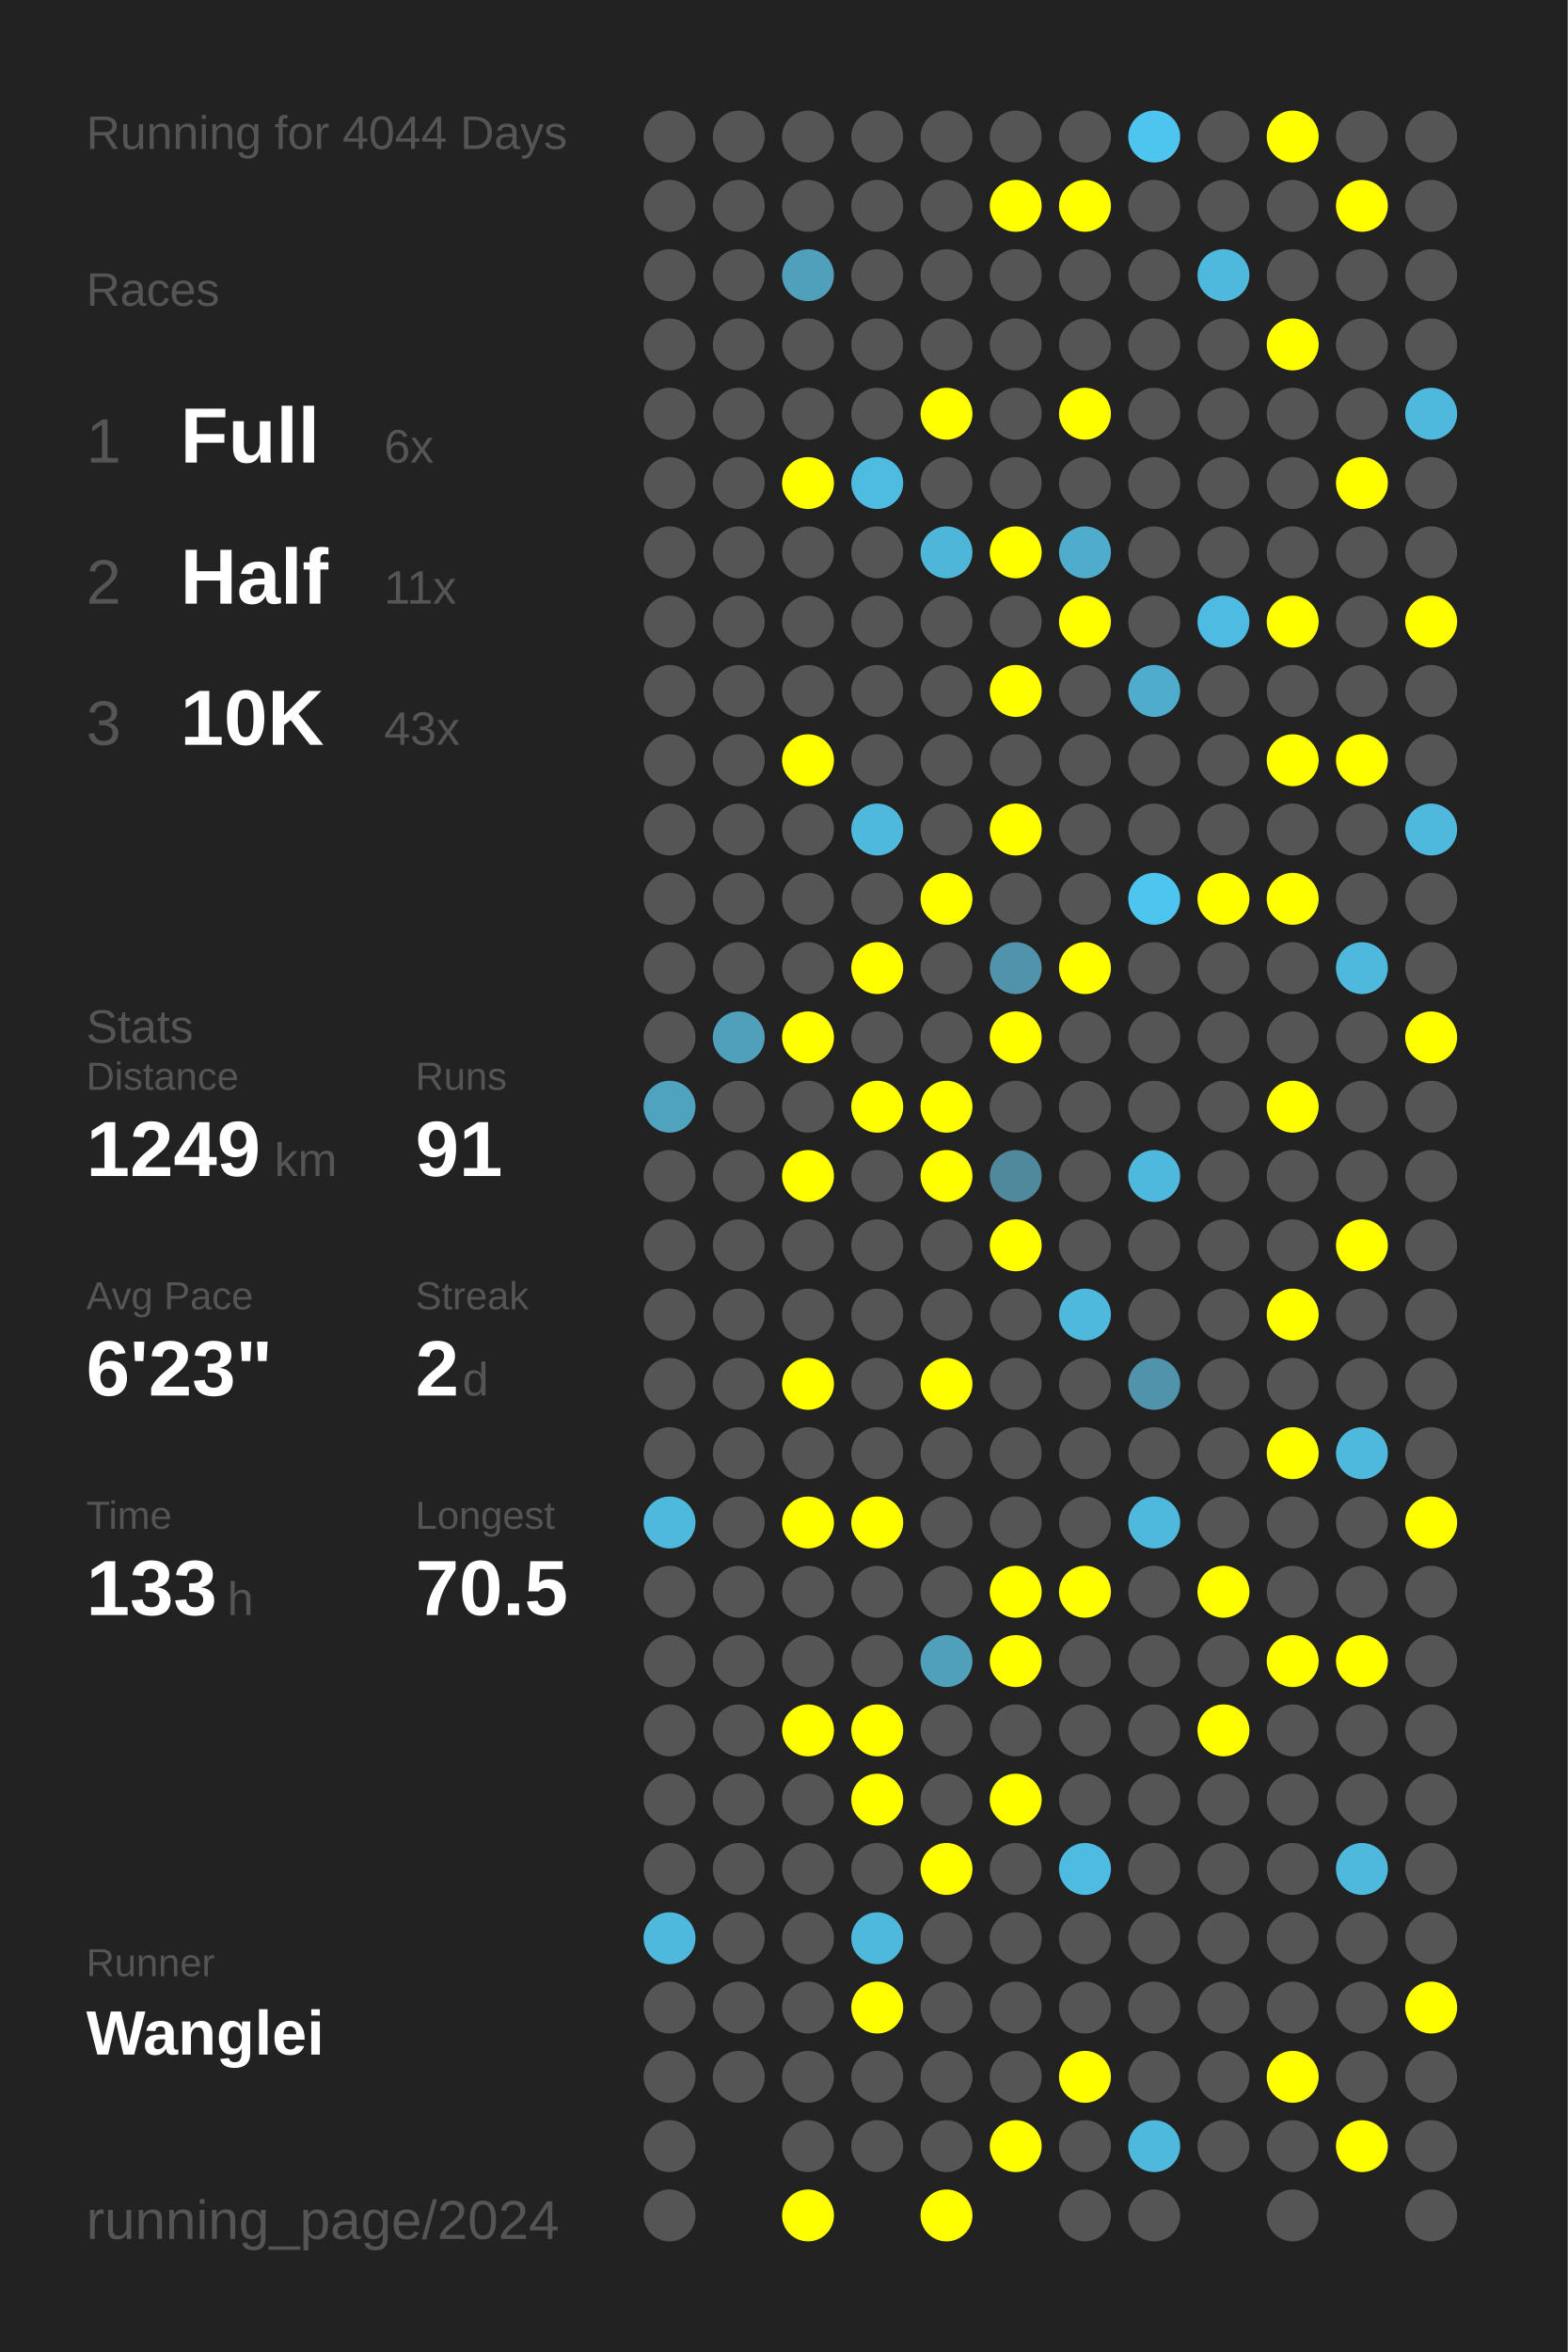
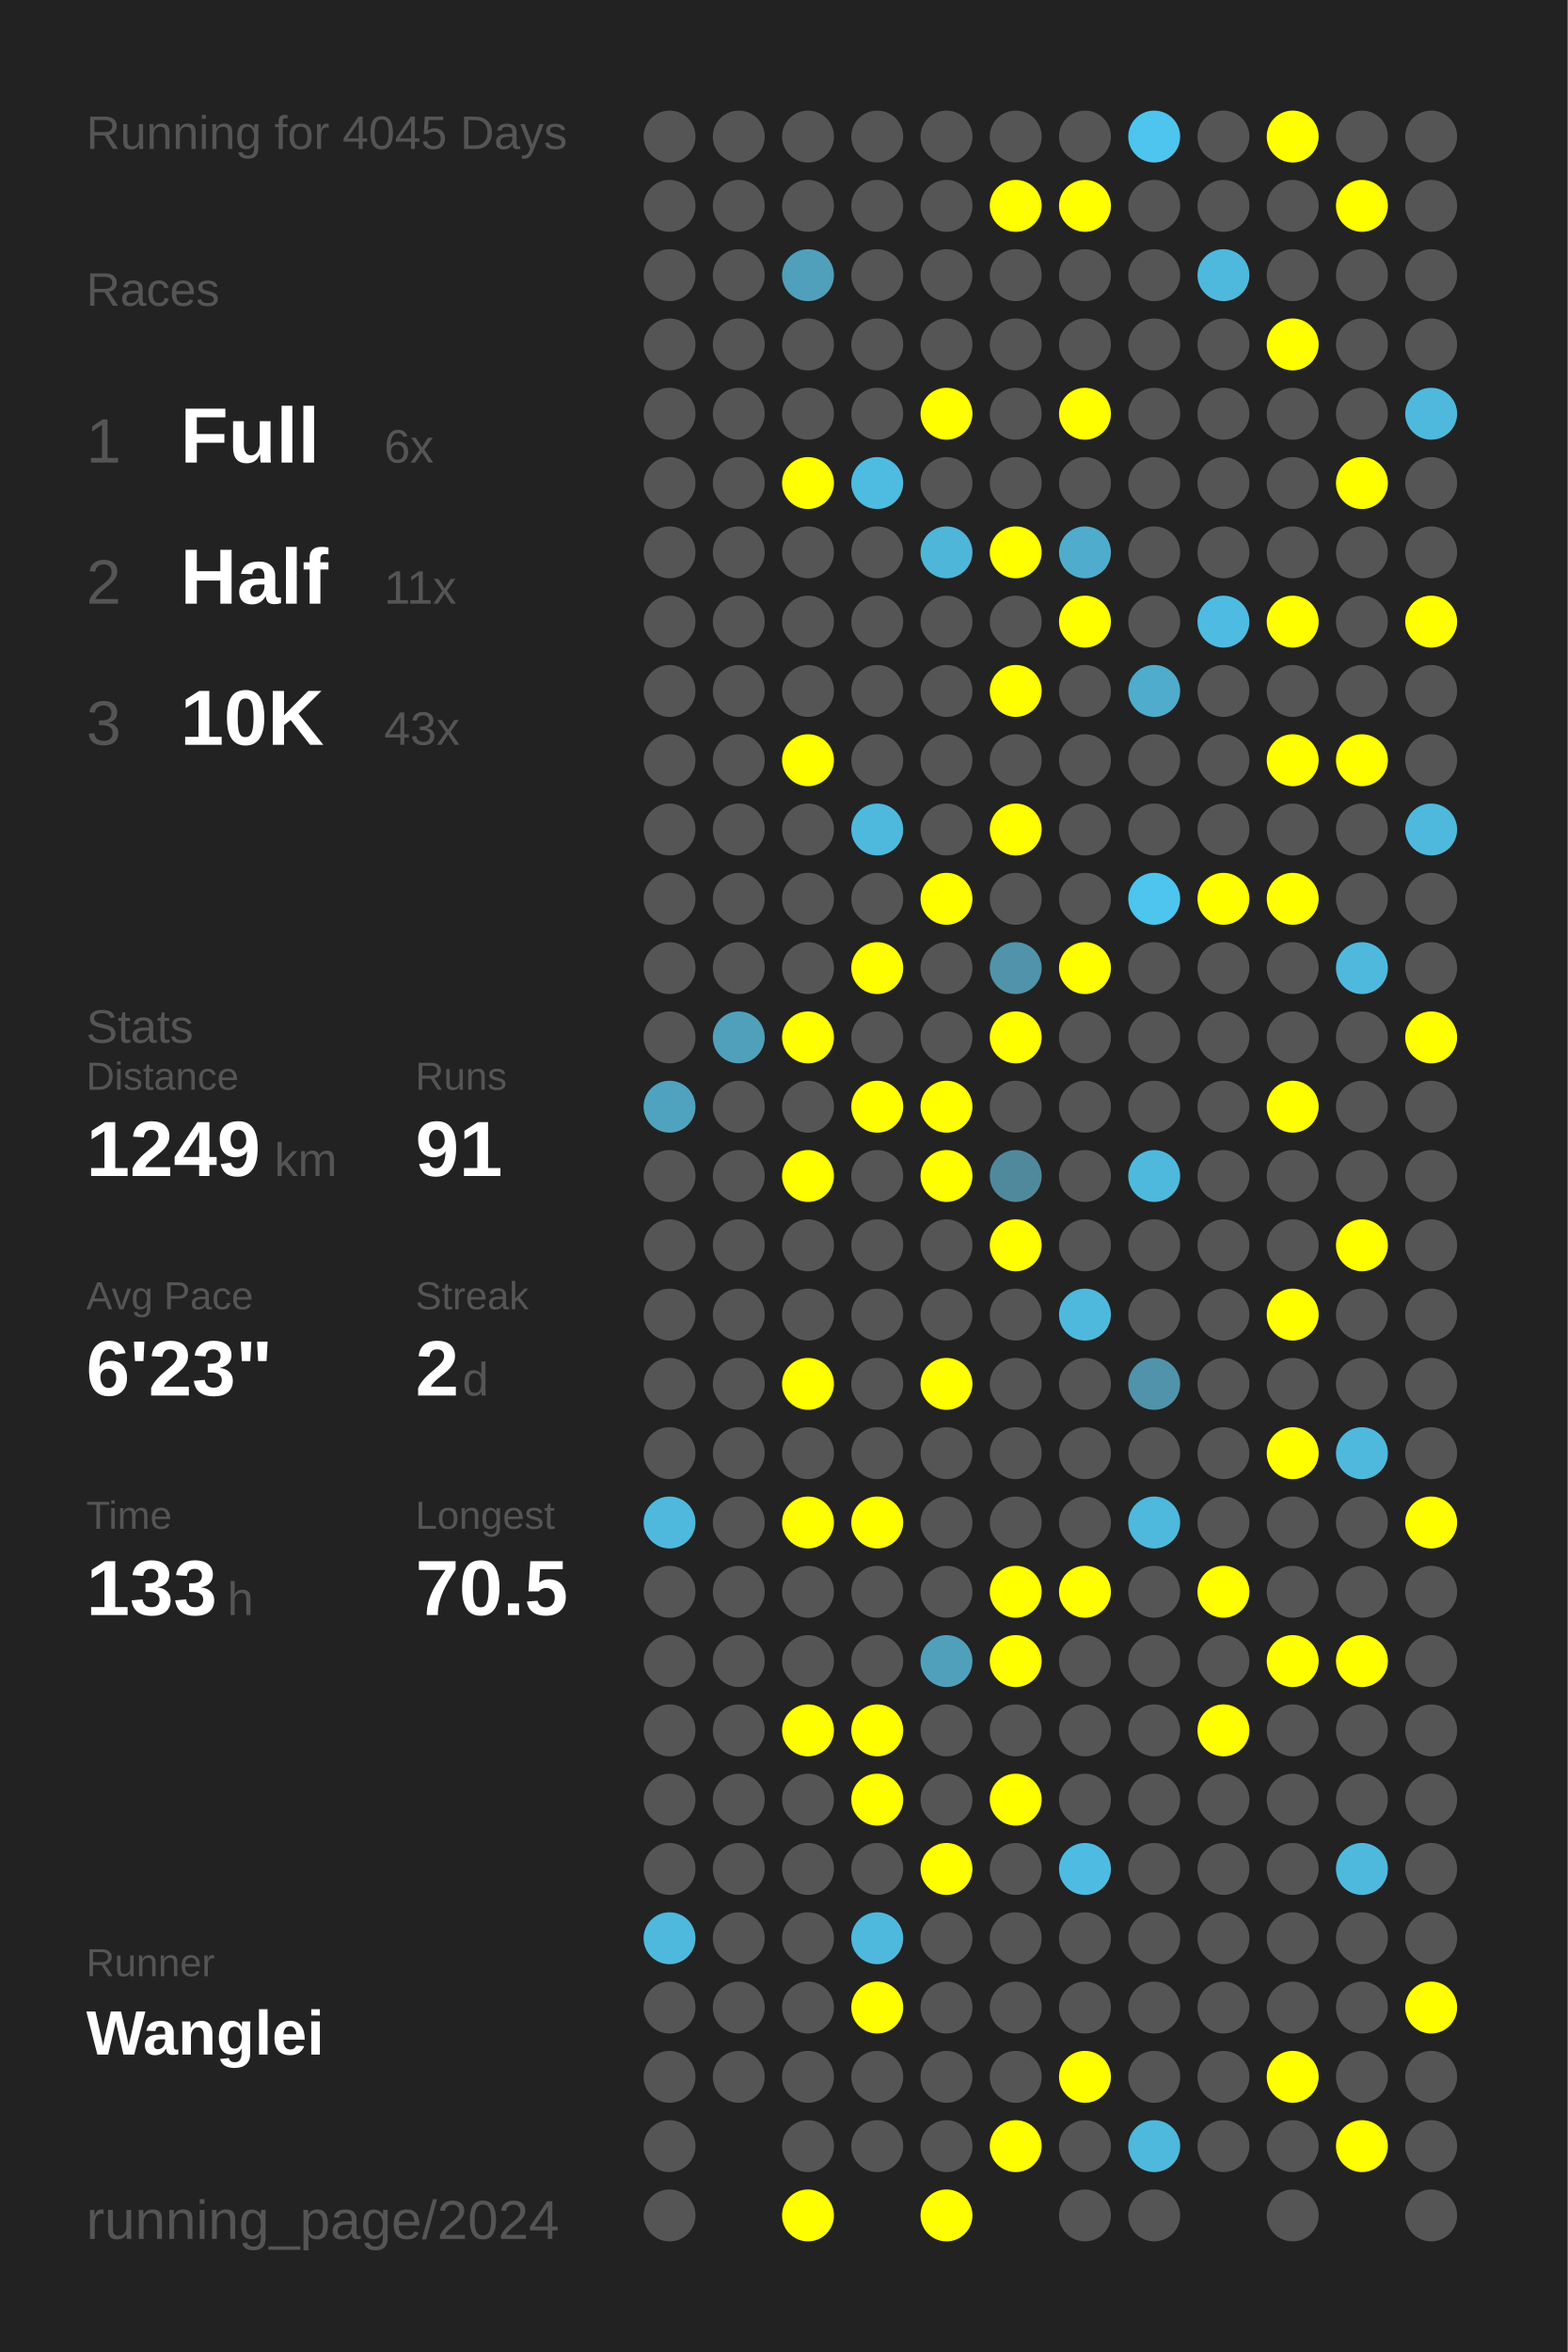
<svg xmlns="http://www.w3.org/2000/svg" baseProfile="full" height="300mm" version="1.1" viewBox="0,0,200,300" width="200mm">
  <defs />
  <rect fill="#222222" height="300" width="200" x="0" y="0" />
-   <text fill="#555555" style="font-size:6px; font-family:Arial;" x="11" y="19">Running for 4044 Days</text>
+   <text fill="#555555" style="font-size:6px; font-family:Arial;" x="11" y="19">Running for 4045 Days</text>
  <text fill="#555555" style="font-size:6px; font-family:Arial;" x="11" y="39">Races</text>
  <text fill="#555555" style="font-size:8px; font-family:Arial;" x="11" y="59">1</text>
  <text fill="#FFFFFF" style="font-size:10px; font-family:Arial; font-weight:bold;" x="23" y="59">Full</text>
  <text fill="#555555" style="font-size:6px; font-family:Arial;" x="49" y="59">6x</text>
  <text fill="#555555" style="font-size:8px; font-family:Arial;" x="11" y="77">2</text>
  <text fill="#FFFFFF" style="font-size:10px; font-family:Arial; font-weight:bold;" x="23" y="77">Half</text>
  <text fill="#555555" style="font-size:6px; font-family:Arial;" x="49" y="77">11x</text>
  <text fill="#555555" style="font-size:8px; font-family:Arial;" x="11" y="95">3</text>
  <text fill="#FFFFFF" style="font-size:10px; font-family:Arial; font-weight:bold;" x="23" y="95">10K</text>
  <text fill="#555555" style="font-size:6px; font-family:Arial;" x="49" y="95">43x</text>
  <text fill="#555555" style="font-size:6px; font-family:Arial;" x="11" y="133">Stats</text>
  <text fill="#555555" style="font-size:5px; font-family:Arial;" x="11" y="139">Distance</text>
  <text fill="#FFFFFF" style="font-size:10px; font-family:Arial; font-weight:bold;" x="11" y="150">1249</text>
  <text fill="#555555" style="font-size:6px; font-family:Arial;" x="35" y="150">km</text>
  <text fill="#555555" style="font-size:5px; font-family:Arial;" x="53" y="139">Runs</text>
  <text fill="#FFFFFF" style="font-size:10px; font-family:Arial; font-weight:bold;" x="53" y="150">91</text>
  <text fill="#555555" style="font-size:5px; font-family:Arial;" x="11" y="167">Avg Pace</text>
  <text fill="#FFFFFF" style="font-size:10px; font-family:Arial; font-weight:bold;" x="11" y="178">6'23"</text>
  <text fill="#555555" style="font-size:5px; font-family:Arial;" x="53" y="167">Streak</text>
  <text fill="#FFFFFF" style="font-size:10px; font-family:Arial; font-weight:bold;" x="53" y="178">2</text>
  <text fill="#555555" style="font-size:6px; font-family:Arial;" x="59" y="178">d</text>
  <text fill="#555555" style="font-size:5px; font-family:Arial;" x="11" y="195">Time</text>
  <text fill="#FFFFFF" style="font-size:10px; font-family:Arial; font-weight:bold;" x="11" y="206">133</text>
  <text fill="#555555" style="font-size:6px; font-family:Arial;" x="29" y="206">h</text>
  <text fill="#555555" style="font-size:5px; font-family:Arial;" x="53" y="195">Longest</text>
  <text fill="#FFFFFF" style="font-size:10px; font-family:Arial; font-weight:bold;" x="53" y="206">70.5</text>
  <text fill="#555555" style="font-size:5px; font-family:Arial;" x="11" y="252.065">Runner</text>
  <text fill="#FFFFFF" style="font-size:8px; font-family:Arial; font-weight:bold;" x="11" y="262.065">Wanglei</text>
  <text fill="#555555" style="font-size:7px; font-family:Arial;" x="11" y="285.581">running_page/2024</text>
  <circle cx="85.417" cy="17.419" fill="#555555" r="3.312" />
  <circle cx="85.417" cy="26.258" fill="#555555" r="3.312" />
  <circle cx="85.417" cy="35.097" fill="#555555" r="3.312" />
  <circle cx="85.417" cy="43.935" fill="#555555" r="3.312" />
  <circle cx="85.417" cy="52.774" fill="#555555" r="3.312" />
  <circle cx="85.417" cy="61.613" fill="#555555" r="3.312" />
  <circle cx="85.417" cy="70.452" fill="#555555" r="3.312" />
  <circle cx="85.417" cy="79.29" fill="#555555" r="3.312" />
  <circle cx="85.417" cy="88.129" fill="#555555" r="3.312" />
  <circle cx="85.417" cy="96.968" fill="#555555" r="3.312" />
  <circle cx="85.417" cy="105.806" fill="#555555" r="3.312" />
  <circle cx="85.417" cy="114.645" fill="#555555" r="3.312" />
  <circle cx="85.417" cy="123.484" fill="#555555" r="3.312" />
  <circle cx="85.417" cy="132.323" fill="#555555" r="3.312" />
  <circle cx="85.417" cy="141.161" fill="#4fa3bf" r="3.312" />
  <circle cx="85.417" cy="150" fill="#555555" r="3.312" />
  <circle cx="85.417" cy="158.839" fill="#555555" r="3.312" />
  <circle cx="85.417" cy="167.677" fill="#555555" r="3.312" />
  <circle cx="85.417" cy="176.516" fill="#555555" r="3.312" />
  <circle cx="85.417" cy="185.355" fill="#555555" r="3.312" />
  <circle cx="85.417" cy="194.194" fill="#4eb9dd" r="3.312" />
  <circle cx="85.417" cy="203.032" fill="#555555" r="3.312" />
  <circle cx="85.417" cy="211.871" fill="#555555" r="3.312" />
  <circle cx="85.417" cy="220.71" fill="#555555" r="3.312" />
  <circle cx="85.417" cy="229.548" fill="#555555" r="3.312" />
  <circle cx="85.417" cy="238.387" fill="#555555" r="3.312" />
  <circle cx="85.417" cy="247.226" fill="#4eb9dd" r="3.312" />
  <circle cx="85.417" cy="256.065" fill="#555555" r="3.312" />
  <circle cx="85.417" cy="264.903" fill="#555555" r="3.312" />
  <circle cx="85.417" cy="273.742" fill="#555555" r="3.312" />
  <circle cx="85.417" cy="282.581" fill="#555555" r="3.312" />
  <circle cx="94.25" cy="17.419" fill="#555555" r="3.312" />
  <circle cx="94.25" cy="26.258" fill="#555555" r="3.312" />
  <circle cx="94.25" cy="35.097" fill="#555555" r="3.312" />
  <circle cx="94.25" cy="43.935" fill="#555555" r="3.312" />
  <circle cx="94.25" cy="52.774" fill="#555555" r="3.312" />
  <circle cx="94.25" cy="61.613" fill="#555555" r="3.312" />
  <circle cx="94.25" cy="70.452" fill="#555555" r="3.312" />
  <circle cx="94.25" cy="79.29" fill="#555555" r="3.312" />
  <circle cx="94.25" cy="88.129" fill="#555555" r="3.312" />
  <circle cx="94.25" cy="96.968" fill="#555555" r="3.312" />
  <circle cx="94.25" cy="105.806" fill="#555555" r="3.312" />
  <circle cx="94.25" cy="114.645" fill="#555555" r="3.312" />
  <circle cx="94.25" cy="123.484" fill="#555555" r="3.312" />
  <circle cx="94.25" cy="132.323" fill="#50a0bb" r="3.312" />
  <circle cx="94.25" cy="141.161" fill="#555555" r="3.312" />
  <circle cx="94.25" cy="150" fill="#555555" r="3.312" />
  <circle cx="94.25" cy="158.839" fill="#555555" r="3.312" />
  <circle cx="94.25" cy="167.677" fill="#555555" r="3.312" />
  <circle cx="94.25" cy="176.516" fill="#555555" r="3.312" />
  <circle cx="94.25" cy="185.355" fill="#555555" r="3.312" />
  <circle cx="94.25" cy="194.194" fill="#555555" r="3.312" />
  <circle cx="94.25" cy="203.032" fill="#555555" r="3.312" />
  <circle cx="94.25" cy="211.871" fill="#555555" r="3.312" />
  <circle cx="94.25" cy="220.71" fill="#555555" r="3.312" />
  <circle cx="94.25" cy="229.548" fill="#555555" r="3.312" />
  <circle cx="94.25" cy="238.387" fill="#555555" r="3.312" />
  <circle cx="94.25" cy="247.226" fill="#555555" r="3.312" />
  <circle cx="94.25" cy="256.065" fill="#555555" r="3.312" />
  <circle cx="94.25" cy="264.903" fill="#555555" r="3.312" />
  <circle cx="103.083" cy="17.419" fill="#555555" r="3.312" />
  <circle cx="103.083" cy="26.258" fill="#555555" r="3.312" />
  <circle cx="103.083" cy="35.097" fill="#50a0bb" r="3.312" />
  <circle cx="103.083" cy="43.935" fill="#555555" r="3.312" />
  <circle cx="103.083" cy="52.774" fill="#555555" r="3.312" />
  <circle cx="103.083" cy="61.613" fill="#FFFF00" r="3.312" />
  <circle cx="103.083" cy="70.452" fill="#555555" r="3.312" />
  <circle cx="103.083" cy="79.29" fill="#555555" r="3.312" />
  <circle cx="103.083" cy="88.129" fill="#555555" r="3.312" />
  <circle cx="103.083" cy="96.968" fill="#FFFF00" r="3.312" />
  <circle cx="103.083" cy="105.806" fill="#555555" r="3.312" />
  <circle cx="103.083" cy="114.645" fill="#555555" r="3.312" />
  <circle cx="103.083" cy="123.484" fill="#555555" r="3.312" />
  <circle cx="103.083" cy="132.323" fill="#FFFF00" r="3.312" />
  <circle cx="103.083" cy="141.161" fill="#555555" r="3.312" />
  <circle cx="103.083" cy="150" fill="#FFFF00" r="3.312" />
  <circle cx="103.083" cy="158.839" fill="#555555" r="3.312" />
  <circle cx="103.083" cy="167.677" fill="#555555" r="3.312" />
  <circle cx="103.083" cy="176.516" fill="#FFFF00" r="3.312" />
  <circle cx="103.083" cy="185.355" fill="#555555" r="3.312" />
  <circle cx="103.083" cy="194.194" fill="#FFFF00" r="3.312" />
  <circle cx="103.083" cy="203.032" fill="#555555" r="3.312" />
  <circle cx="103.083" cy="211.871" fill="#555555" r="3.312" />
  <circle cx="103.083" cy="220.71" fill="#FFFF00" r="3.312" />
  <circle cx="103.083" cy="229.548" fill="#555555" r="3.312" />
  <circle cx="103.083" cy="238.387" fill="#555555" r="3.312" />
  <circle cx="103.083" cy="247.226" fill="#555555" r="3.312" />
  <circle cx="103.083" cy="256.065" fill="#555555" r="3.312" />
  <circle cx="103.083" cy="264.903" fill="#555555" r="3.312" />
  <circle cx="103.083" cy="273.742" fill="#555555" r="3.312" />
  <circle cx="103.083" cy="282.581" fill="#FFFF00" r="3.312" />
  <circle cx="111.917" cy="17.419" fill="#555555" r="3.312" />
  <circle cx="111.917" cy="26.258" fill="#555555" r="3.312" />
  <circle cx="111.917" cy="35.097" fill="#555555" r="3.312" />
  <circle cx="111.917" cy="43.935" fill="#555555" r="3.312" />
  <circle cx="111.917" cy="52.774" fill="#555555" r="3.312" />
  <circle cx="111.917" cy="61.613" fill="#4ebbe0" r="3.312" />
  <circle cx="111.917" cy="70.452" fill="#555555" r="3.312" />
  <circle cx="111.917" cy="79.29" fill="#555555" r="3.312" />
  <circle cx="111.917" cy="88.129" fill="#555555" r="3.312" />
  <circle cx="111.917" cy="96.968" fill="#555555" r="3.312" />
  <circle cx="111.917" cy="105.806" fill="#4eb9dd" r="3.312" />
  <circle cx="111.917" cy="114.645" fill="#555555" r="3.312" />
  <circle cx="111.917" cy="123.484" fill="#FFFF00" r="3.312" />
  <circle cx="111.917" cy="132.323" fill="#555555" r="3.312" />
  <circle cx="111.917" cy="141.161" fill="#FFFF00" r="3.312" />
  <circle cx="111.917" cy="150" fill="#555555" r="3.312" />
  <circle cx="111.917" cy="158.839" fill="#555555" r="3.312" />
  <circle cx="111.917" cy="167.677" fill="#555555" r="3.312" />
  <circle cx="111.917" cy="176.516" fill="#555555" r="3.312" />
  <circle cx="111.917" cy="185.355" fill="#555555" r="3.312" />
  <circle cx="111.917" cy="194.194" fill="#FFFF00" r="3.312" />
  <circle cx="111.917" cy="203.032" fill="#555555" r="3.312" />
  <circle cx="111.917" cy="211.871" fill="#555555" r="3.312" />
  <circle cx="111.917" cy="220.71" fill="#FFFF00" r="3.312" />
  <circle cx="111.917" cy="229.548" fill="#FFFF00" r="3.312" />
  <circle cx="111.917" cy="238.387" fill="#555555" r="3.312" />
  <circle cx="111.917" cy="247.226" fill="#4eb9dd" r="3.312" />
  <circle cx="111.917" cy="256.065" fill="#FFFF00" r="3.312" />
  <circle cx="111.917" cy="264.903" fill="#555555" r="3.312" />
  <circle cx="111.917" cy="273.742" fill="#555555" r="3.312" />
  <circle cx="120.75" cy="17.419" fill="#555555" r="3.312" />
  <circle cx="120.75" cy="26.258" fill="#555555" r="3.312" />
  <circle cx="120.75" cy="35.097" fill="#555555" r="3.312" />
  <circle cx="120.75" cy="43.935" fill="#555555" r="3.312" />
  <circle cx="120.75" cy="52.774" fill="#FFFF00" r="3.312" />
  <circle cx="120.75" cy="61.613" fill="#555555" r="3.312" />
  <circle cx="120.75" cy="70.452" fill="#4eb6d9" r="3.312" />
  <circle cx="120.75" cy="79.29" fill="#555555" r="3.312" />
  <circle cx="120.75" cy="88.129" fill="#555555" r="3.312" />
  <circle cx="120.75" cy="96.968" fill="#555555" r="3.312" />
  <circle cx="120.75" cy="105.806" fill="#555555" r="3.312" />
  <circle cx="120.75" cy="114.645" fill="#FFFF00" r="3.312" />
  <circle cx="120.75" cy="123.484" fill="#555555" r="3.312" />
  <circle cx="120.75" cy="132.323" fill="#555555" r="3.312" />
  <circle cx="120.75" cy="141.161" fill="#FFFF00" r="3.312" />
  <circle cx="120.75" cy="150" fill="#FFFF00" r="3.312" />
  <circle cx="120.75" cy="158.839" fill="#555555" r="3.312" />
  <circle cx="120.75" cy="167.677" fill="#555555" r="3.312" />
  <circle cx="120.75" cy="176.516" fill="#FFFF00" r="3.312" />
  <circle cx="120.75" cy="185.355" fill="#555555" r="3.312" />
  <circle cx="120.75" cy="194.194" fill="#555555" r="3.312" />
  <circle cx="120.75" cy="203.032" fill="#555555" r="3.312" />
  <circle cx="120.75" cy="211.871" fill="#50a0bb" r="3.312" />
  <circle cx="120.75" cy="220.71" fill="#555555" r="3.312" />
  <circle cx="120.75" cy="229.548" fill="#555555" r="3.312" />
  <circle cx="120.75" cy="238.387" fill="#FFFF00" r="3.312" />
  <circle cx="120.75" cy="247.226" fill="#555555" r="3.312" />
  <circle cx="120.75" cy="256.065" fill="#555555" r="3.312" />
  <circle cx="120.75" cy="264.903" fill="#555555" r="3.312" />
  <circle cx="120.75" cy="273.742" fill="#555555" r="3.312" />
  <circle cx="120.75" cy="282.581" fill="#FFFF00" r="3.312" />
  <circle cx="129.583" cy="17.419" fill="#555555" r="3.312" />
  <circle cx="129.583" cy="26.258" fill="#FFFF00" r="3.312" />
  <circle cx="129.583" cy="35.097" fill="#555555" r="3.312" />
  <circle cx="129.583" cy="43.935" fill="#555555" r="3.312" />
  <circle cx="129.583" cy="52.774" fill="#555555" r="3.312" />
  <circle cx="129.583" cy="61.613" fill="#555555" r="3.312" />
  <circle cx="129.583" cy="70.452" fill="#FFFF00" r="3.312" />
  <circle cx="129.583" cy="79.29" fill="#555555" r="3.312" />
  <circle cx="129.583" cy="88.129" fill="#FFFF00" r="3.312" />
  <circle cx="129.583" cy="96.968" fill="#555555" r="3.312" />
  <circle cx="129.583" cy="105.806" fill="#FFFF00" r="3.312" />
  <circle cx="129.583" cy="114.645" fill="#555555" r="3.312" />
  <circle cx="129.583" cy="123.484" fill="#5093aa" r="3.312" />
  <circle cx="129.583" cy="132.323" fill="#FFFF00" r="3.312" />
  <circle cx="129.583" cy="141.161" fill="#555555" r="3.312" />
  <circle cx="129.583" cy="150" fill="#51899c" r="3.312" />
  <circle cx="129.583" cy="158.839" fill="#FFFF00" r="3.312" />
  <circle cx="129.583" cy="167.677" fill="#555555" r="3.312" />
  <circle cx="129.583" cy="176.516" fill="#555555" r="3.312" />
  <circle cx="129.583" cy="185.355" fill="#555555" r="3.312" />
  <circle cx="129.583" cy="194.194" fill="#555555" r="3.312" />
  <circle cx="129.583" cy="203.032" fill="#FFFF00" r="3.312" />
  <circle cx="129.583" cy="211.871" fill="#FFFF00" r="3.312" />
  <circle cx="129.583" cy="220.71" fill="#555555" r="3.312" />
  <circle cx="129.583" cy="229.548" fill="#FFFF00" r="3.312" />
  <circle cx="129.583" cy="238.387" fill="#555555" r="3.312" />
  <circle cx="129.583" cy="247.226" fill="#555555" r="3.312" />
  <circle cx="129.583" cy="256.065" fill="#555555" r="3.312" />
  <circle cx="129.583" cy="264.903" fill="#555555" r="3.312" />
  <circle cx="129.583" cy="273.742" fill="#FFFF00" r="3.312" />
  <circle cx="138.417" cy="17.419" fill="#555555" r="3.312" />
  <circle cx="138.417" cy="26.258" fill="#FFFF00" r="3.312" />
  <circle cx="138.417" cy="35.097" fill="#555555" r="3.312" />
  <circle cx="138.417" cy="43.935" fill="#555555" r="3.312" />
  <circle cx="138.417" cy="52.774" fill="#FFFF00" r="3.312" />
  <circle cx="138.417" cy="61.613" fill="#555555" r="3.312" />
  <circle cx="138.417" cy="70.452" fill="#4faccc" r="3.312" />
  <circle cx="138.417" cy="79.29" fill="#FFFF00" r="3.312" />
  <circle cx="138.417" cy="88.129" fill="#555555" r="3.312" />
  <circle cx="138.417" cy="96.968" fill="#555555" r="3.312" />
  <circle cx="138.417" cy="105.806" fill="#555555" r="3.312" />
  <circle cx="138.417" cy="114.645" fill="#555555" r="3.312" />
  <circle cx="138.417" cy="123.484" fill="#FFFF00" r="3.312" />
  <circle cx="138.417" cy="132.323" fill="#555555" r="3.312" />
  <circle cx="138.417" cy="141.161" fill="#555555" r="3.312" />
  <circle cx="138.417" cy="150" fill="#555555" r="3.312" />
  <circle cx="138.417" cy="158.839" fill="#555555" r="3.312" />
  <circle cx="138.417" cy="167.677" fill="#4eb9dd" r="3.312" />
  <circle cx="138.417" cy="176.516" fill="#555555" r="3.312" />
  <circle cx="138.417" cy="185.355" fill="#555555" r="3.312" />
  <circle cx="138.417" cy="194.194" fill="#555555" r="3.312" />
  <circle cx="138.417" cy="203.032" fill="#FFFF00" r="3.312" />
  <circle cx="138.417" cy="211.871" fill="#555555" r="3.312" />
  <circle cx="138.417" cy="220.71" fill="#555555" r="3.312" />
  <circle cx="138.417" cy="229.548" fill="#555555" r="3.312" />
  <circle cx="138.417" cy="238.387" fill="#4ebce2" r="3.312" />
  <circle cx="138.417" cy="247.226" fill="#555555" r="3.312" />
  <circle cx="138.417" cy="256.065" fill="#555555" r="3.312" />
  <circle cx="138.417" cy="264.903" fill="#FFFF00" r="3.312" />
  <circle cx="138.417" cy="273.742" fill="#555555" r="3.312" />
  <circle cx="138.417" cy="282.581" fill="#555555" r="3.312" />
  <circle cx="147.25" cy="17.419" fill="#4dc5ee" r="3.312" />
  <circle cx="147.25" cy="26.258" fill="#555555" r="3.312" />
  <circle cx="147.25" cy="35.097" fill="#555555" r="3.312" />
  <circle cx="147.25" cy="43.935" fill="#555555" r="3.312" />
  <circle cx="147.25" cy="52.774" fill="#555555" r="3.312" />
  <circle cx="147.25" cy="61.613" fill="#555555" r="3.312" />
  <circle cx="147.25" cy="70.452" fill="#555555" r="3.312" />
  <circle cx="147.25" cy="79.29" fill="#555555" r="3.312" />
  <circle cx="147.25" cy="88.129" fill="#4faccc" r="3.312" />
  <circle cx="147.25" cy="96.968" fill="#555555" r="3.312" />
  <circle cx="147.25" cy="105.806" fill="#555555" r="3.312" />
  <circle cx="147.25" cy="114.645" fill="#4dc5ee" r="3.312" />
  <circle cx="147.25" cy="123.484" fill="#555555" r="3.312" />
  <circle cx="147.25" cy="132.323" fill="#555555" r="3.312" />
  <circle cx="147.25" cy="141.161" fill="#555555" r="3.312" />
  <circle cx="147.25" cy="150" fill="#4eb9dd" r="3.312" />
  <circle cx="147.25" cy="158.839" fill="#555555" r="3.312" />
  <circle cx="147.25" cy="167.677" fill="#555555" r="3.312" />
  <circle cx="147.25" cy="176.516" fill="#5093aa" r="3.312" />
  <circle cx="147.25" cy="185.355" fill="#555555" r="3.312" />
  <circle cx="147.25" cy="194.194" fill="#4eb9dd" r="3.312" />
  <circle cx="147.25" cy="203.032" fill="#555555" r="3.312" />
  <circle cx="147.25" cy="211.871" fill="#555555" r="3.312" />
  <circle cx="147.25" cy="220.71" fill="#555555" r="3.312" />
  <circle cx="147.25" cy="229.548" fill="#555555" r="3.312" />
  <circle cx="147.25" cy="238.387" fill="#555555" r="3.312" />
  <circle cx="147.25" cy="247.226" fill="#555555" r="3.312" />
  <circle cx="147.25" cy="256.065" fill="#555555" r="3.312" />
  <circle cx="147.25" cy="264.903" fill="#555555" r="3.312" />
  <circle cx="147.25" cy="273.742" fill="#4eb9dd" r="3.312" />
  <circle cx="147.25" cy="282.581" fill="#555555" r="3.312" />
  <circle cx="156.083" cy="17.419" fill="#555555" r="3.312" />
  <circle cx="156.083" cy="26.258" fill="#555555" r="3.312" />
  <circle cx="156.083" cy="35.097" fill="#4eb9dd" r="3.312" />
  <circle cx="156.083" cy="43.935" fill="#555555" r="3.312" />
  <circle cx="156.083" cy="52.774" fill="#555555" r="3.312" />
  <circle cx="156.083" cy="61.613" fill="#555555" r="3.312" />
  <circle cx="156.083" cy="70.452" fill="#555555" r="3.312" />
  <circle cx="156.083" cy="79.29" fill="#4ebce2" r="3.312" />
  <circle cx="156.083" cy="88.129" fill="#555555" r="3.312" />
  <circle cx="156.083" cy="96.968" fill="#555555" r="3.312" />
  <circle cx="156.083" cy="105.806" fill="#555555" r="3.312" />
  <circle cx="156.083" cy="114.645" fill="#FFFF00" r="3.312" />
  <circle cx="156.083" cy="123.484" fill="#555555" r="3.312" />
  <circle cx="156.083" cy="132.323" fill="#555555" r="3.312" />
  <circle cx="156.083" cy="141.161" fill="#555555" r="3.312" />
  <circle cx="156.083" cy="150" fill="#555555" r="3.312" />
  <circle cx="156.083" cy="158.839" fill="#555555" r="3.312" />
  <circle cx="156.083" cy="167.677" fill="#555555" r="3.312" />
  <circle cx="156.083" cy="176.516" fill="#555555" r="3.312" />
  <circle cx="156.083" cy="185.355" fill="#555555" r="3.312" />
  <circle cx="156.083" cy="194.194" fill="#555555" r="3.312" />
  <circle cx="156.083" cy="203.032" fill="#FFFF00" r="3.312" />
  <circle cx="156.083" cy="211.871" fill="#555555" r="3.312" />
  <circle cx="156.083" cy="220.71" fill="#FFFF00" r="3.312" />
  <circle cx="156.083" cy="229.548" fill="#555555" r="3.312" />
  <circle cx="156.083" cy="238.387" fill="#555555" r="3.312" />
  <circle cx="156.083" cy="247.226" fill="#555555" r="3.312" />
  <circle cx="156.083" cy="256.065" fill="#555555" r="3.312" />
  <circle cx="156.083" cy="264.903" fill="#555555" r="3.312" />
  <circle cx="156.083" cy="273.742" fill="#555555" r="3.312" />
  <circle cx="164.917" cy="17.419" fill="#FFFF00" r="3.312" />
  <circle cx="164.917" cy="26.258" fill="#555555" r="3.312" />
  <circle cx="164.917" cy="35.097" fill="#555555" r="3.312" />
  <circle cx="164.917" cy="43.935" fill="#FFFF00" r="3.312" />
  <circle cx="164.917" cy="52.774" fill="#555555" r="3.312" />
  <circle cx="164.917" cy="61.613" fill="#555555" r="3.312" />
  <circle cx="164.917" cy="70.452" fill="#555555" r="3.312" />
  <circle cx="164.917" cy="79.29" fill="#FFFF00" r="3.312" />
  <circle cx="164.917" cy="88.129" fill="#555555" r="3.312" />
  <circle cx="164.917" cy="96.968" fill="#FFFF00" r="3.312" />
  <circle cx="164.917" cy="105.806" fill="#555555" r="3.312" />
  <circle cx="164.917" cy="114.645" fill="#FFFF00" r="3.312" />
  <circle cx="164.917" cy="123.484" fill="#555555" r="3.312" />
  <circle cx="164.917" cy="132.323" fill="#555555" r="3.312" />
  <circle cx="164.917" cy="141.161" fill="#FFFF00" r="3.312" />
  <circle cx="164.917" cy="150" fill="#555555" r="3.312" />
  <circle cx="164.917" cy="158.839" fill="#555555" r="3.312" />
  <circle cx="164.917" cy="167.677" fill="#FFFF00" r="3.312" />
  <circle cx="164.917" cy="176.516" fill="#555555" r="3.312" />
  <circle cx="164.917" cy="185.355" fill="#FFFF00" r="3.312" />
  <circle cx="164.917" cy="194.194" fill="#555555" r="3.312" />
  <circle cx="164.917" cy="203.032" fill="#555555" r="3.312" />
  <circle cx="164.917" cy="211.871" fill="#FFFF00" r="3.312" />
  <circle cx="164.917" cy="220.71" fill="#555555" r="3.312" />
  <circle cx="164.917" cy="229.548" fill="#555555" r="3.312" />
  <circle cx="164.917" cy="238.387" fill="#555555" r="3.312" />
  <circle cx="164.917" cy="247.226" fill="#555555" r="3.312" />
  <circle cx="164.917" cy="256.065" fill="#555555" r="3.312" />
  <circle cx="164.917" cy="264.903" fill="#FFFF00" r="3.312" />
  <circle cx="164.917" cy="273.742" fill="#555555" r="3.312" />
  <circle cx="164.917" cy="282.581" fill="#555555" r="3.312" />
  <circle cx="173.75" cy="17.419" fill="#555555" r="3.312" />
  <circle cx="173.75" cy="26.258" fill="#FFFF00" r="3.312" />
  <circle cx="173.75" cy="35.097" fill="#555555" r="3.312" />
  <circle cx="173.75" cy="43.935" fill="#555555" r="3.312" />
  <circle cx="173.75" cy="52.774" fill="#555555" r="3.312" />
  <circle cx="173.75" cy="61.613" fill="#FFFF00" r="3.312" />
  <circle cx="173.75" cy="70.452" fill="#555555" r="3.312" />
  <circle cx="173.75" cy="79.29" fill="#555555" r="3.312" />
  <circle cx="173.75" cy="88.129" fill="#555555" r="3.312" />
  <circle cx="173.75" cy="96.968" fill="#FFFF00" r="3.312" />
  <circle cx="173.75" cy="105.806" fill="#555555" r="3.312" />
  <circle cx="173.75" cy="114.645" fill="#555555" r="3.312" />
  <circle cx="173.75" cy="123.484" fill="#4eb9dd" r="3.312" />
  <circle cx="173.75" cy="132.323" fill="#555555" r="3.312" />
  <circle cx="173.75" cy="141.161" fill="#555555" r="3.312" />
  <circle cx="173.75" cy="150" fill="#555555" r="3.312" />
  <circle cx="173.75" cy="158.839" fill="#FFFF00" r="3.312" />
  <circle cx="173.75" cy="167.677" fill="#555555" r="3.312" />
  <circle cx="173.75" cy="176.516" fill="#555555" r="3.312" />
  <circle cx="173.75" cy="185.355" fill="#4eb9dd" r="3.312" />
  <circle cx="173.75" cy="194.194" fill="#555555" r="3.312" />
  <circle cx="173.75" cy="203.032" fill="#555555" r="3.312" />
  <circle cx="173.75" cy="211.871" fill="#FFFF00" r="3.312" />
  <circle cx="173.75" cy="220.71" fill="#555555" r="3.312" />
  <circle cx="173.75" cy="229.548" fill="#555555" r="3.312" />
  <circle cx="173.75" cy="238.387" fill="#4eb9dd" r="3.312" />
  <circle cx="173.75" cy="247.226" fill="#555555" r="3.312" />
  <circle cx="173.75" cy="256.065" fill="#555555" r="3.312" />
  <circle cx="173.75" cy="264.903" fill="#555555" r="3.312" />
  <circle cx="173.75" cy="273.742" fill="#FFFF00" r="3.312" />
  <circle cx="182.583" cy="17.419" fill="#555555" r="3.312" />
  <circle cx="182.583" cy="26.258" fill="#555555" r="3.312" />
  <circle cx="182.583" cy="35.097" fill="#555555" r="3.312" />
  <circle cx="182.583" cy="43.935" fill="#555555" r="3.312" />
  <circle cx="182.583" cy="52.774" fill="#4eb9dd" r="3.312" />
  <circle cx="182.583" cy="61.613" fill="#555555" r="3.312" />
  <circle cx="182.583" cy="70.452" fill="#555555" r="3.312" />
  <circle cx="182.583" cy="79.29" fill="#FFFF00" r="3.312" />
  <circle cx="182.583" cy="88.129" fill="#555555" r="3.312" />
  <circle cx="182.583" cy="96.968" fill="#555555" r="3.312" />
  <circle cx="182.583" cy="105.806" fill="#4eb9dd" r="3.312" />
  <circle cx="182.583" cy="114.645" fill="#555555" r="3.312" />
  <circle cx="182.583" cy="123.484" fill="#555555" r="3.312" />
  <circle cx="182.583" cy="132.323" fill="#FFFF00" r="3.312" />
  <circle cx="182.583" cy="141.161" fill="#555555" r="3.312" />
  <circle cx="182.583" cy="150" fill="#555555" r="3.312" />
  <circle cx="182.583" cy="158.839" fill="#555555" r="3.312" />
  <circle cx="182.583" cy="167.677" fill="#555555" r="3.312" />
  <circle cx="182.583" cy="176.516" fill="#555555" r="3.312" />
  <circle cx="182.583" cy="185.355" fill="#555555" r="3.312" />
  <circle cx="182.583" cy="194.194" fill="#FFFF00" r="3.312" />
  <circle cx="182.583" cy="203.032" fill="#555555" r="3.312" />
  <circle cx="182.583" cy="211.871" fill="#555555" r="3.312" />
  <circle cx="182.583" cy="220.71" fill="#555555" r="3.312" />
  <circle cx="182.583" cy="229.548" fill="#555555" r="3.312" />
  <circle cx="182.583" cy="238.387" fill="#555555" r="3.312" />
  <circle cx="182.583" cy="247.226" fill="#555555" r="3.312" />
  <circle cx="182.583" cy="256.065" fill="#FFFF00" r="3.312" />
  <circle cx="182.583" cy="264.903" fill="#555555" r="3.312" />
  <circle cx="182.583" cy="273.742" fill="#555555" r="3.312" />
  <circle cx="182.583" cy="282.581" fill="#555555" r="3.312" />
</svg>
